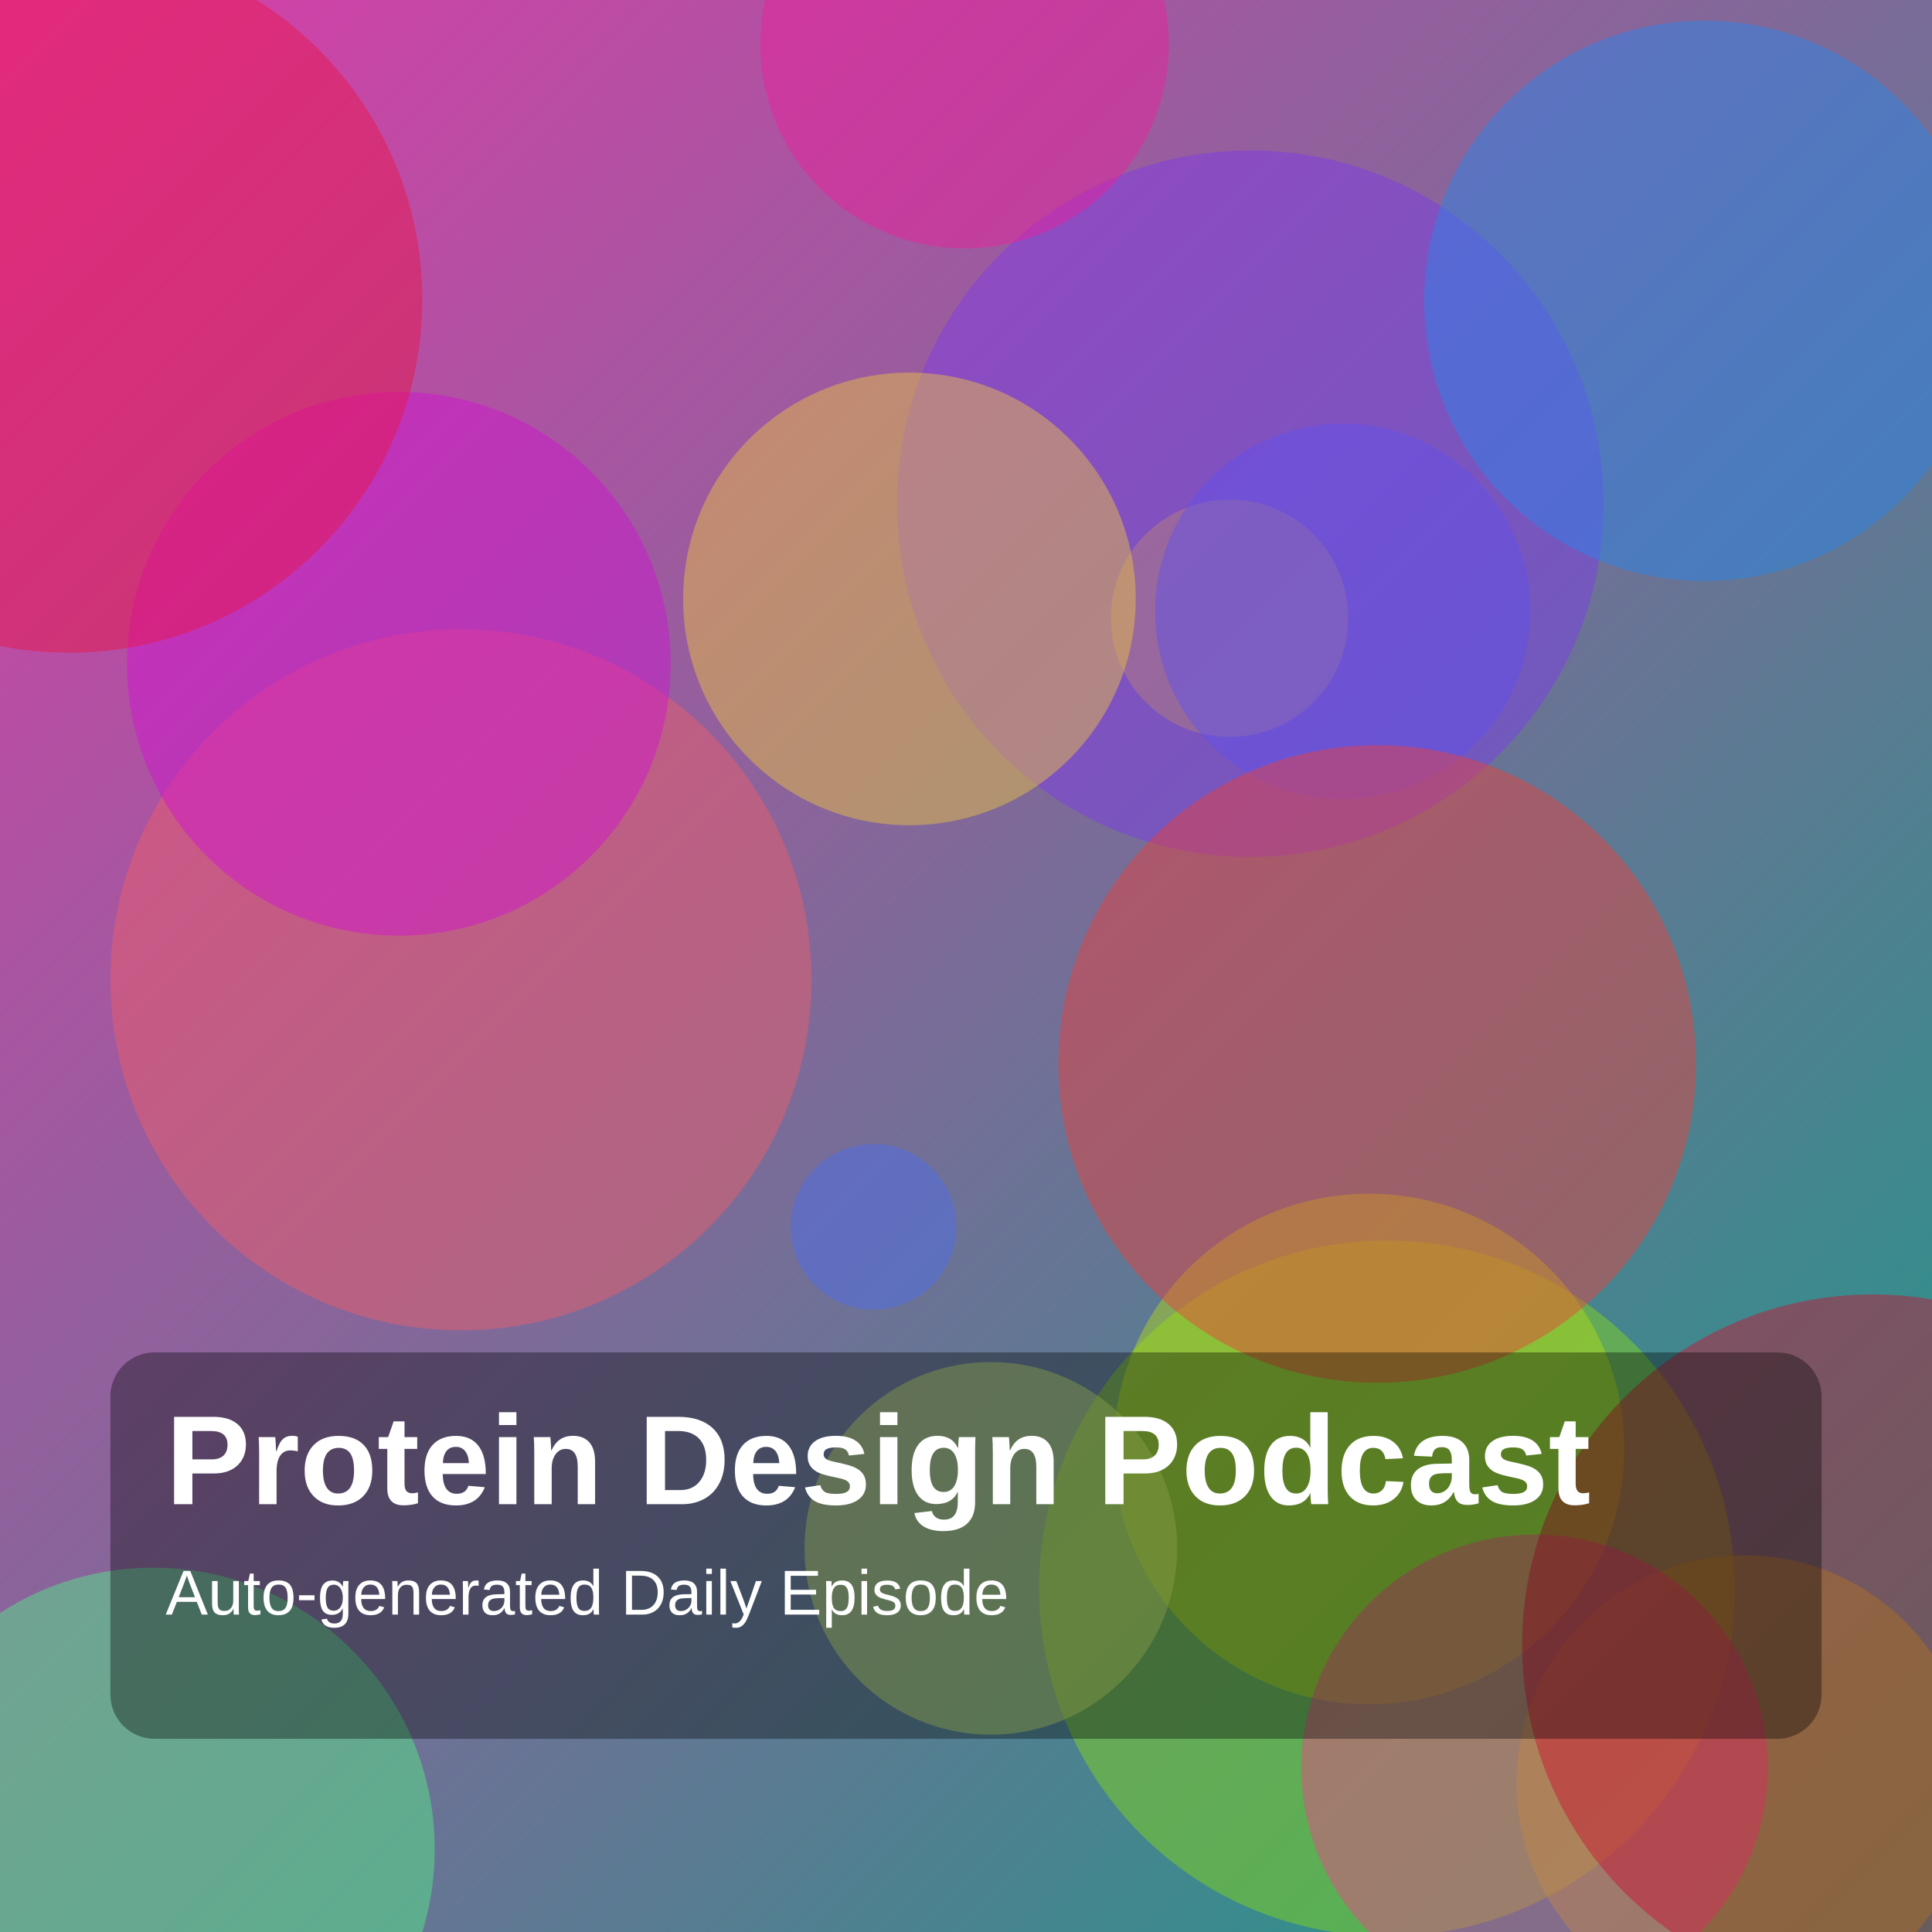
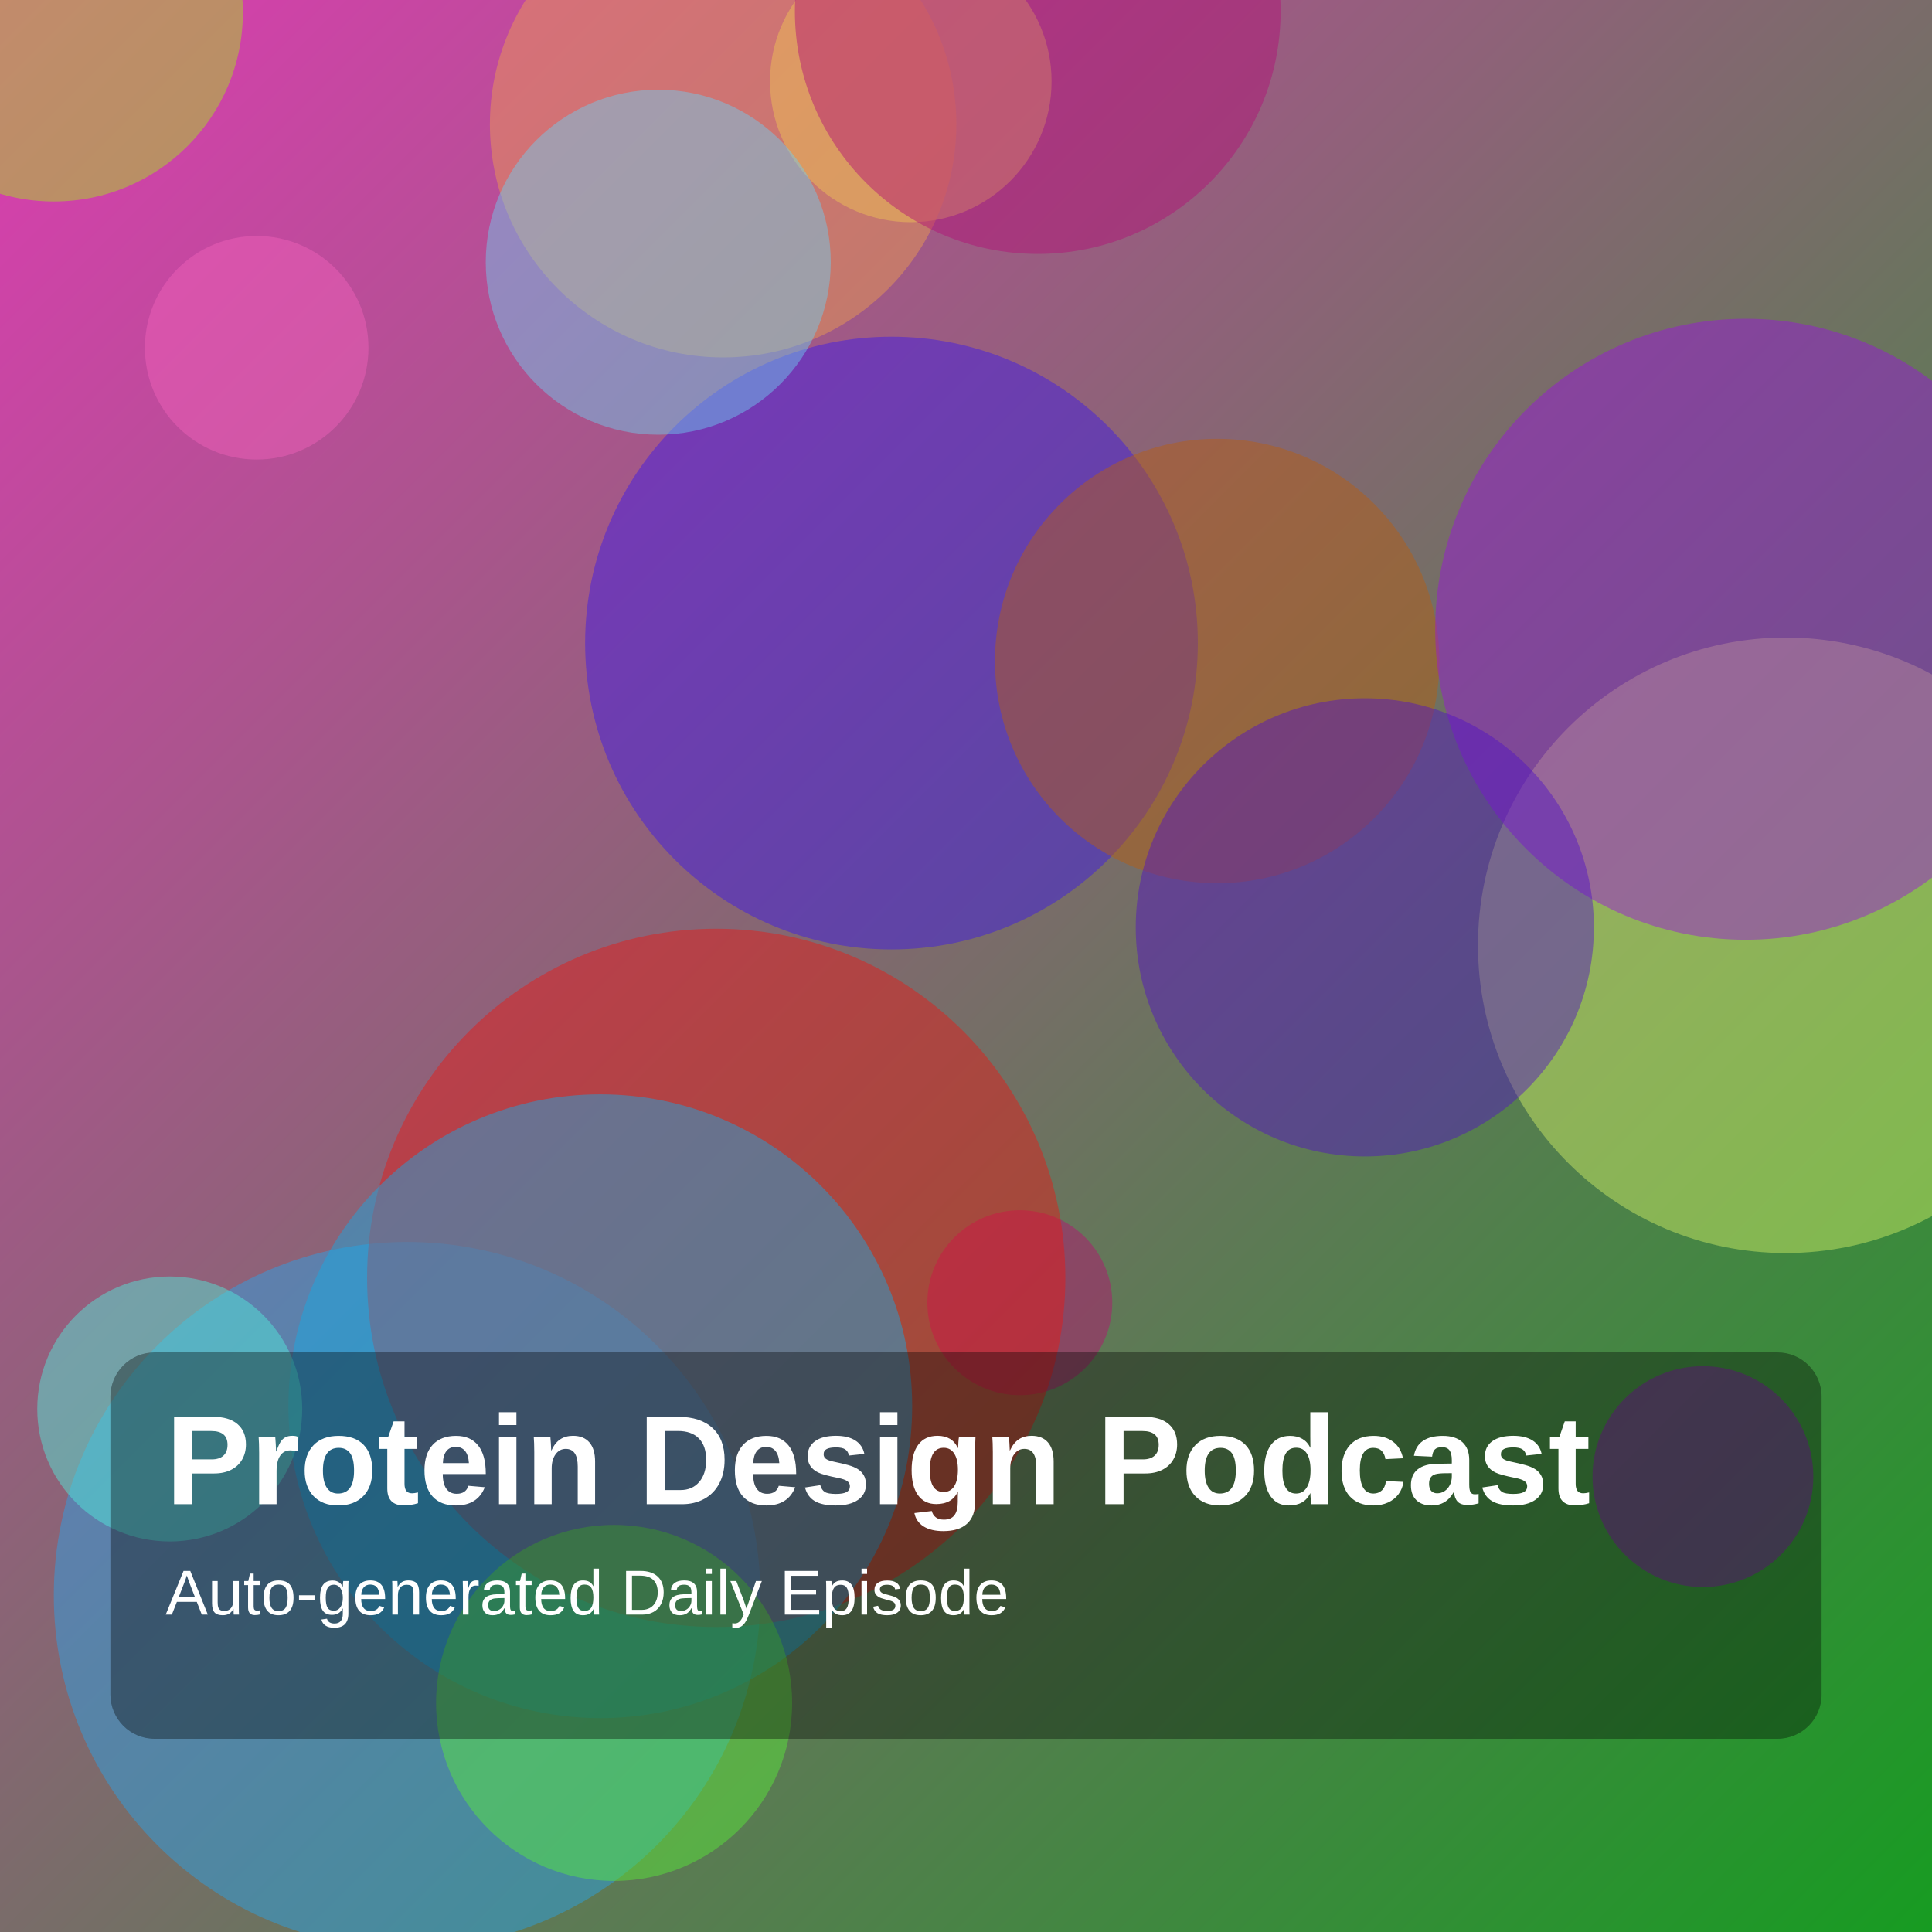
<svg xmlns="http://www.w3.org/2000/svg" width="1400" height="1400" viewBox="0 0 1400 1400">
  <defs>
    <linearGradient id="g" x1="0" y1="0" x2="1" y2="1">
-       <stop offset="0%" stop-color="hsl(319,70%,55%)" />
-       <stop offset="100%" stop-color="hsl(170,75%,35%)" />
+       <stop offset="0%" stop-color="hsl(316,70%,55%)" />
+       <stop offset="100%" stop-color="hsl(125,75%,35%)" />
    </linearGradient>
  </defs>
  <rect width="100%" height="100%" fill="url(#g)" />
-   <circle cx="891" cy="448" r="86" fill="hsla(49,85%,49%,0.45)" />
-   <circle cx="1005" cy="1151" r="252" fill="hsla(84,85%,46%,0.45)" />
-   <circle cx="906" cy="365" r="256" fill="hsla(262,85%,58%,0.45)" />
-   <circle cx="1264" cy="1292" r="165" fill="hsla(73,85%,41%,0.45)" />
-   <circle cx="973" cy="443" r="136" fill="hsla(246,85%,63%,0.45)" />
-   <circle cx="992" cy="1050" r="185" fill="hsla(72,85%,47%,0.45)" />
-   <circle cx="334" cy="710" r="254" fill="hsla(356,85%,66%,0.45)" />
-   <circle cx="111" cy="1340" r="204" fill="hsla(140,85%,64%,0.45)" />
-   <circle cx="289" cy="481" r="197" fill="hsla(299,85%,45%,0.45)" />
-   <circle cx="1112" cy="1281" r="169" fill="hsla(335,85%,60%,0.45)" />
-   <circle cx="50" cy="217" r="256" fill="hsla(346,85%,50%,0.45)" />
-   <circle cx="1235" cy="218" r="203" fill="hsla(211,85%,54%,0.45)" />
-   <circle cx="718" cy="1122" r="135" fill="hsla(75,85%,69%,0.45)" />
-   <circle cx="1357" cy="1192" r="254" fill="hsla(350,85%,43%,0.45)" />
-   <circle cx="699" cy="32" r="148" fill="hsla(323,85%,52%,0.45)" />
-   <circle cx="998" cy="771" r="231" fill="hsla(2,85%,58%,0.45)" />
-   <circle cx="633" cy="889" r="60" fill="hsla(228,85%,62%,0.45)" />
-   <circle cx="659" cy="434" r="164" fill="hsla(46,85%,59%,0.45)" />
+   <circle cx="660" cy="59" r="102" fill="hsla(56,85%,65%,0.45)" />
+   <circle cx="1294" cy="685" r="223" fill="hsla(73,85%,68%,0.45)" />
+   <circle cx="39" cy="9" r="137" fill="hsla(81,85%,51%,0.45)" />
+   <circle cx="524" cy="90" r="169" fill="hsla(31,85%,62%,0.45)" />
+   <circle cx="739" cy="944" r="67" fill="hsla(325,85%,39%,0.45)" />
+   <circle cx="646" cy="466" r="222" fill="hsla(250,85%,51%,0.45)" />
+   <circle cx="295" cy="1156" r="256" fill="hsla(202,85%,54%,0.45)" />
+   <circle cx="186" cy="252" r="81" fill="hsla(323,85%,67%,0.45)" />
+   <circle cx="752" cy="8" r="176" fill="hsla(322,85%,38%,0.45)" />
+   <circle cx="477" cy="190" r="125" fill="hsla(196,85%,69%,0.45)" />
+   <circle cx="882" cy="479" r="161" fill="hsla(28,85%,39%,0.45)" />
+   <circle cx="519" cy="926" r="253" fill="hsla(1,85%,50%,0.45)" />
+   <circle cx="1265" cy="456" r="225" fill="hsla(280,85%,47%,0.45)" />
+   <circle cx="435" cy="1019" r="226" fill="hsla(197,85%,49%,0.45)" />
+   <circle cx="445" cy="1234" r="129" fill="hsla(109,85%,58%,0.45)" />
+   <circle cx="989" cy="672" r="166" fill="hsla(261,85%,42%,0.45)" />
+   <circle cx="1234" cy="1070" r="80" fill="hsla(286,85%,40%,0.45)" />
+   <circle cx="123" cy="1021" r="96" fill="hsla(173,85%,63%,0.45)" />
  <rect x="80" y="980" width="1240" height="280" rx="32" fill="rgba(0,0,0,0.35)" />
  <text x="120" y="1090" fill="white" font-size="92" font-family="Arial, Helvetica, sans-serif" font-weight="700">Protein Design Podcast</text>
  <text x="120" y="1170" fill="white" font-size="46" font-family="Arial, Helvetica, sans-serif">Auto-generated Daily Episode</text>
</svg>
